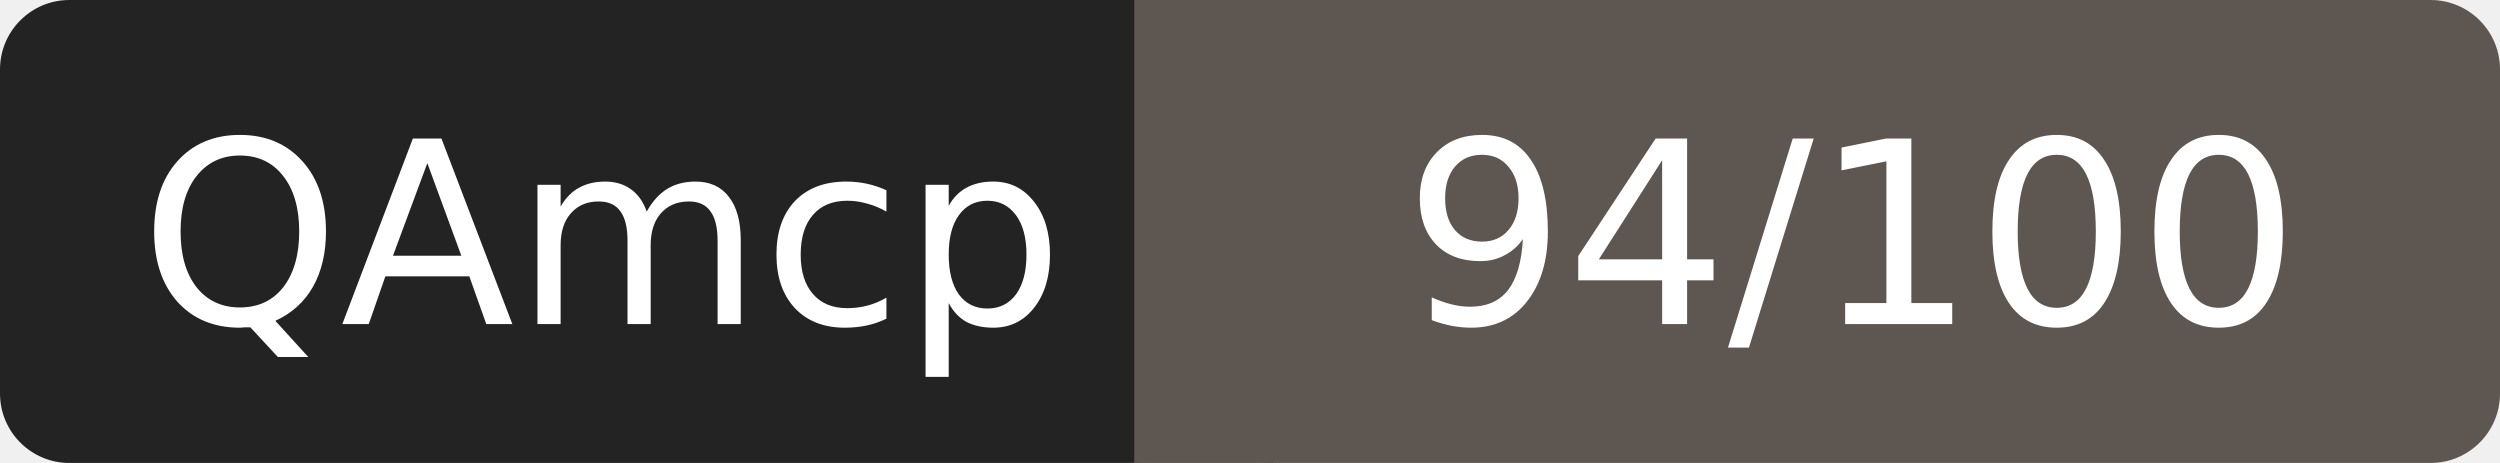
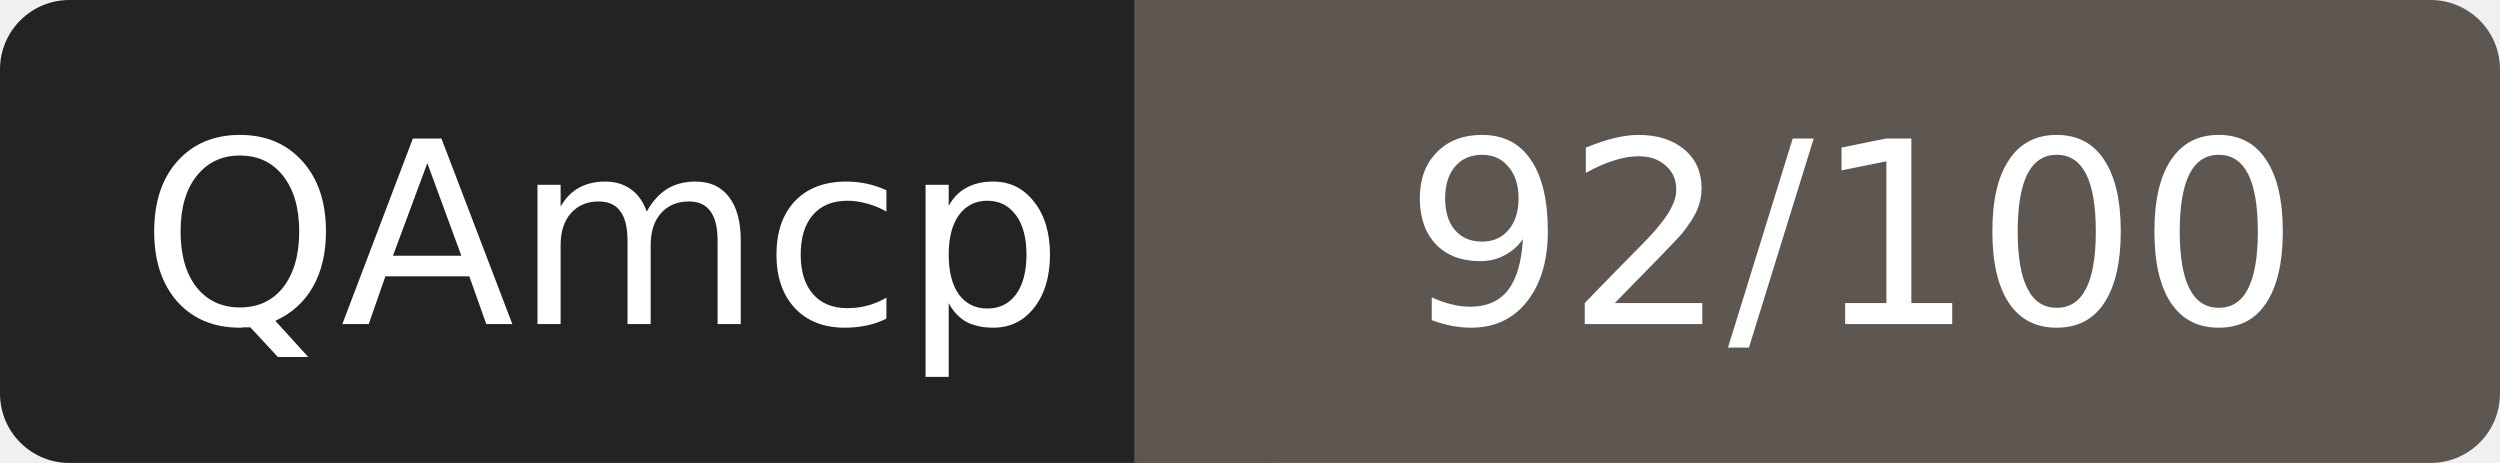
- <svg xmlns="http://www.w3.org/2000/svg" width="108" height="20" role="img" aria-label="QAmcp: 94/100">
+ <svg xmlns="http://www.w3.org/2000/svg" width="108" height="20" role="img" aria-label="QAmcp: 92/100">
  <rect width="52" height="20" rx="3" fill="#232323" />
  <rect x="52" width="56" height="20" rx="3" fill="#5e5650" />
  <rect x="49" width="6" height="20" fill="#5e5650" />
  <g fill="#fff" font-family="Verdana,DejaVu Sans,sans-serif" font-size="11" text-anchor="middle">
    <text x="26" y="14">QAmcp</text>
-     <text x="80" y="14">94/100</text>
+     <text x="80" y="14">92/100</text>
  </g>
</svg>
